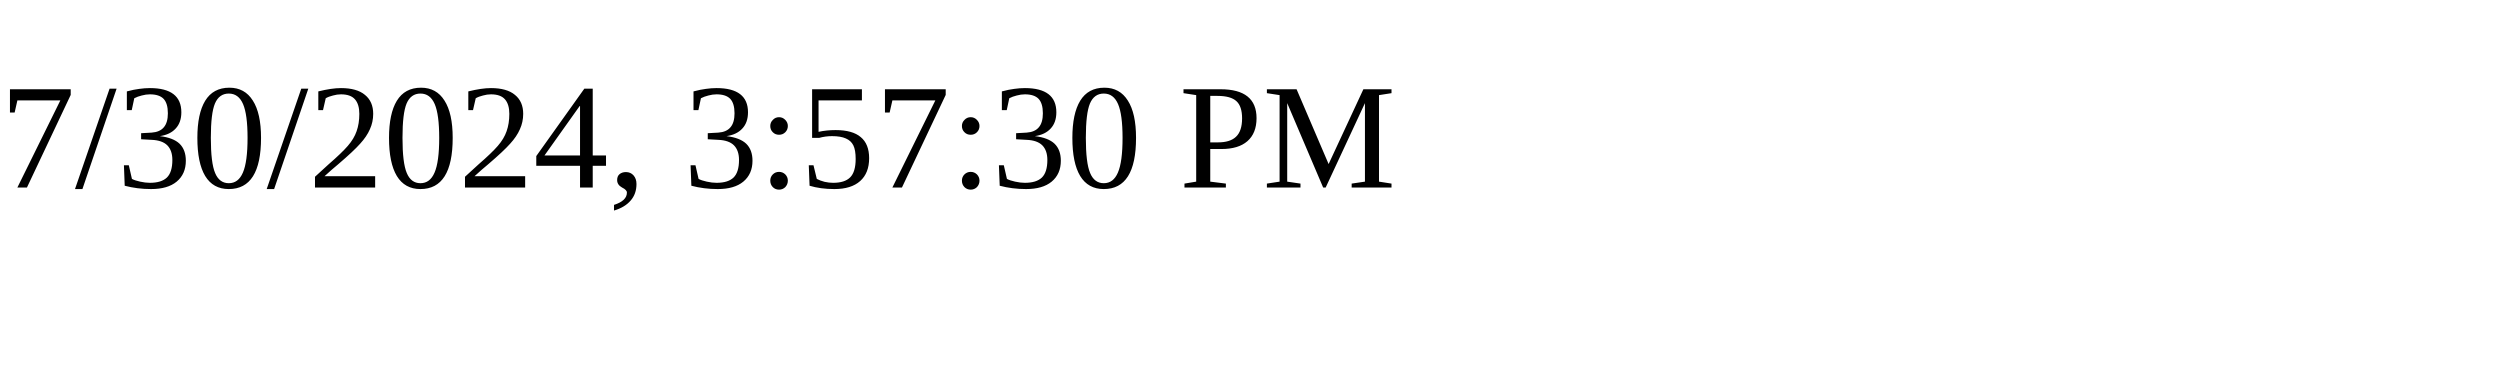
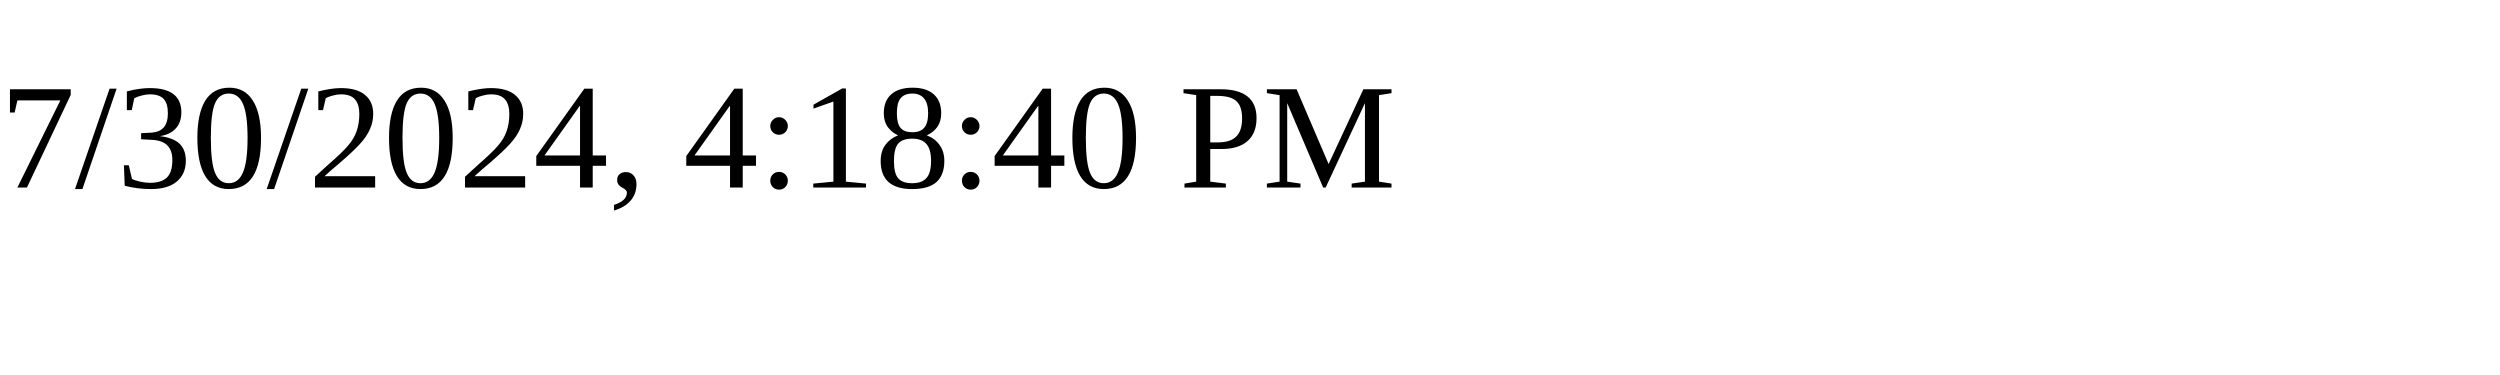
<svg xmlns="http://www.w3.org/2000/svg" height="30" width="200">
-   <text x="0" y="15">7/30/2024, 3:57:30 PM</text>
+   <text x="0" y="15">7/30/2024, 4:18:40 PM</text>
</svg>
